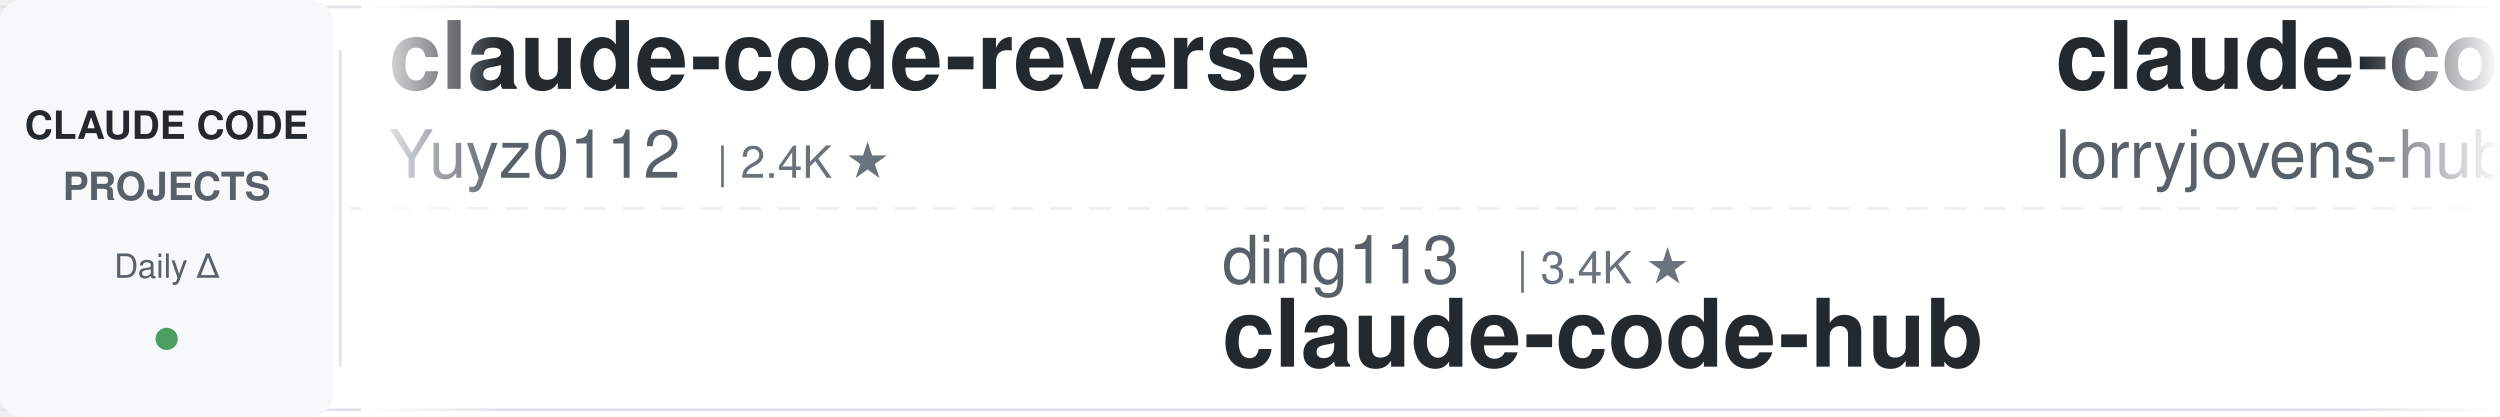
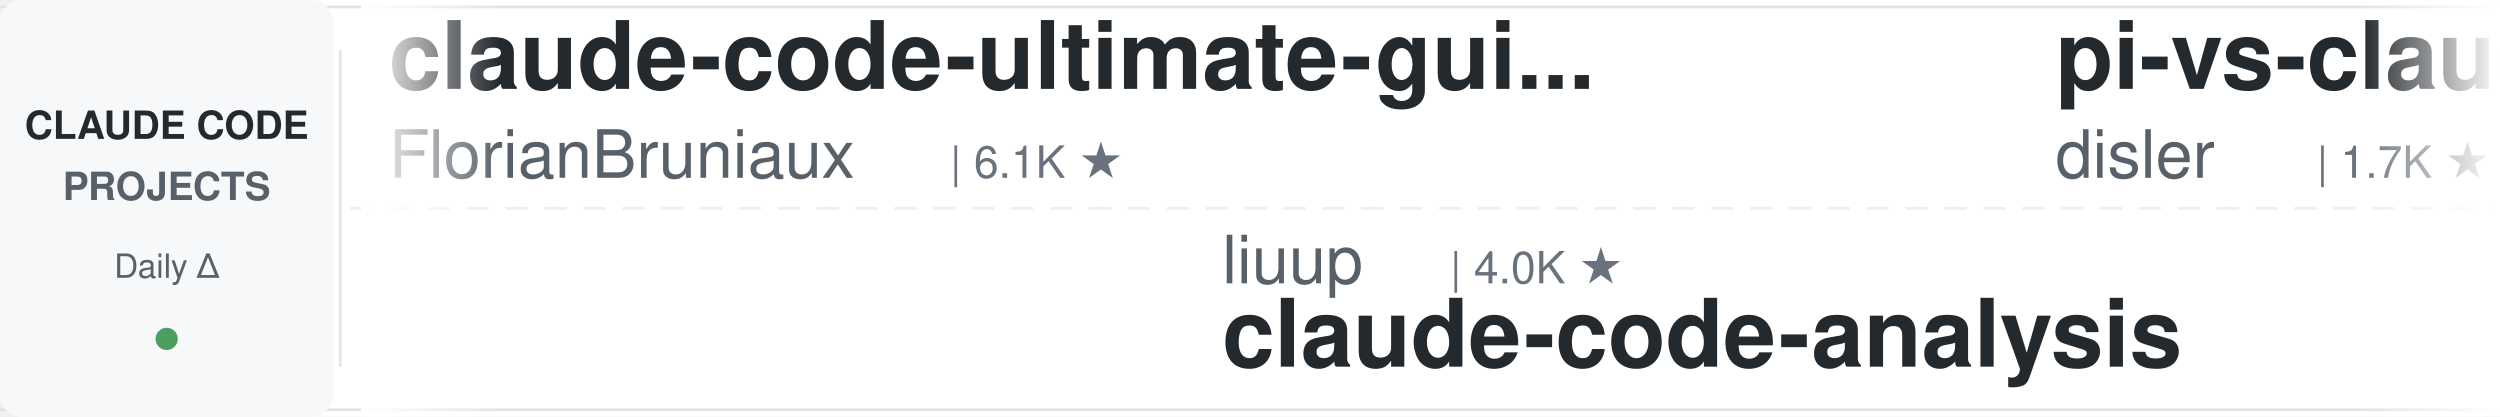
<svg xmlns="http://www.w3.org/2000/svg" width="900" height="150">
  <defs>
    <linearGradient id="leftFade" x1="0%" y1="0%" x2="100%" y2="0%">
      <stop offset="0%" style="stop-color:#ffffff;stop-opacity:1" />
      <stop offset="100%" style="stop-color:#ffffff;stop-opacity:0" />
    </linearGradient>
    <linearGradient id="rightFade" x1="0%" y1="0%" x2="100%" y2="0%">
      <stop offset="0%" style="stop-color:#ffffff;stop-opacity:0" />
      <stop offset="100%" style="stop-color:#ffffff;stop-opacity:1" />
    </linearGradient>
  </defs>
  <rect width="900" height="150" fill="#ffffff" rx="8" />
  <rect x="0" y="2" width="900" height="1" fill="#e1e4e8" />
  <rect x="0" y="147" width="900" height="1" fill="#e1e4e8" />
  <line x1="0" y1="75" x2="900" y2="75" stroke="#e1e4e8" stroke-width="1" stroke-dasharray="8 6" opacity="0.6" />
  <rect x="0" y="0" width="120" height="150" fill="#f6f8fa" rx="8" />
  <text x="60" y="50" font-family="-apple-system, BlinkMacSystemFont, 'Segoe UI', Helvetica, Arial, sans-serif" font-size="14" font-weight="600" fill="#24292e" text-anchor="middle">CLAUDE CODE</text>
  <text x="60" y="72" font-family="-apple-system, BlinkMacSystemFont, 'Segoe UI', Helvetica, Arial, sans-serif" font-size="14" font-weight="600" fill="#586069" text-anchor="middle">PROJECTS</text>
  <text x="60" y="100" font-family="-apple-system, BlinkMacSystemFont, 'Segoe UI', Helvetica, Arial, sans-serif" font-size="12" font-weight="500" fill="#586069" text-anchor="middle">Daily Δ</text>
  <circle cx="60" cy="122" r="4" fill="#22863a" opacity="0.8" />
  <rect x="122" y="18" width="1" height="114" fill="#e1e4e8" />
  <clipPath id="tickerClip">
    <rect x="130" y="0" width="770" height="150" />
  </clipPath>
  <g clip-path="url(#tickerClip)">
    <g id="tickerItems">
      <animateTransform attributeName="transform" attributeType="XML" type="translate" from="0 0" to="-3000 0" dur="54s" repeatCount="indefinite" />
      <g transform="translate(0, 0)">
-         <text x="140" y="32" font-family="-apple-system, BlinkMacSystemFont, 'Segoe UI', Helvetica, Arial, sans-serif" font-size="34" font-weight="600" fill="#24292e">claude-code-reverse</text>
-         <text x="140" y="64" font-family="-apple-system, BlinkMacSystemFont, 'Segoe UI', Helvetica, Arial, sans-serif" font-size="24" font-weight="400" fill="#586069">Yuyz0112</text>
-         <text x="258" y="64" font-family="-apple-system, BlinkMacSystemFont, 'Segoe UI', Helvetica, Arial, sans-serif" font-size="16" font-weight="500" fill="#6a737d">| 2.4K ★</text>
+         <text x="140" y="32" font-family="-apple-system, BlinkMacSystemFont, 'Segoe UI', Helvetica, Arial, sans-serif" font-size="34" font-weight="600" fill="#24292e">claude-code-ultimate-gui...</text>
+         <text x="140" y="64" font-family="-apple-system, BlinkMacSystemFont, 'Segoe UI', Helvetica, Arial, sans-serif" font-size="24" font-weight="400" fill="#586069">FlorianBruniaux</text>
+         <text x="342" y="64" font-family="-apple-system, BlinkMacSystemFont, 'Segoe UI', Helvetica, Arial, sans-serif" font-size="16" font-weight="500" fill="#6a737d">| 6.1K ★</text>
      </g>
      <g transform="translate(300, 0)">
-         <text x="140" y="102" font-family="-apple-system, BlinkMacSystemFont, 'Segoe UI', Helvetica, Arial, sans-serif" font-size="24" font-weight="400" fill="#586069">ding113</text>
-         <text x="246" y="102" font-family="-apple-system, BlinkMacSystemFont, 'Segoe UI', Helvetica, Arial, sans-serif" font-size="16" font-weight="500" fill="#6a737d">| 3.4K ★</text>
-         <text x="140" y="132" font-family="-apple-system, BlinkMacSystemFont, 'Segoe UI', Helvetica, Arial, sans-serif" font-size="34" font-weight="600" fill="#24292e">claude-code-hub</text>
+         <text x="140" y="102" font-family="-apple-system, BlinkMacSystemFont, 'Segoe UI', Helvetica, Arial, sans-serif" font-size="24" font-weight="400" fill="#586069">liuup</text>
+         <text x="222" y="102" font-family="-apple-system, BlinkMacSystemFont, 'Segoe UI', Helvetica, Arial, sans-serif" font-size="16" font-weight="500" fill="#6a737d">| 4.0K ★</text>
+         <text x="140" y="132" font-family="-apple-system, BlinkMacSystemFont, 'Segoe UI', Helvetica, Arial, sans-serif" font-size="34" font-weight="600" fill="#24292e">claude-code-analysis</text>
      </g>
      <g transform="translate(600, 0)">
-         <text x="140" y="32" font-family="-apple-system, BlinkMacSystemFont, 'Segoe UI', Helvetica, Arial, sans-serif" font-size="34" font-weight="600" fill="#24292e">claude-code-rust</text>
-         <text x="140" y="64" font-family="-apple-system, BlinkMacSystemFont, 'Segoe UI', Helvetica, Arial, sans-serif" font-size="24" font-weight="400" fill="#586069">lorryjovens-hub</text>
-         <text x="342" y="64" font-family="-apple-system, BlinkMacSystemFont, 'Segoe UI', Helvetica, Arial, sans-serif" font-size="16" font-weight="500" fill="#6a737d">| 1.7K ★</text>
+         <text x="140" y="32" font-family="-apple-system, BlinkMacSystemFont, 'Segoe UI', Helvetica, Arial, sans-serif" font-size="34" font-weight="600" fill="#24292e">pi-vs-claude-code</text>
+         <text x="140" y="64" font-family="-apple-system, BlinkMacSystemFont, 'Segoe UI', Helvetica, Arial, sans-serif" font-size="24" font-weight="400" fill="#586069">disler</text>
+         <text x="234" y="64" font-family="-apple-system, BlinkMacSystemFont, 'Segoe UI', Helvetica, Arial, sans-serif" font-size="16" font-weight="500" fill="#6a737d">| 1.7K ★</text>
      </g>
      <g transform="translate(900, 0)">
-         <text x="140" y="102" font-family="-apple-system, BlinkMacSystemFont, 'Segoe UI', Helvetica, Arial, sans-serif" font-size="24" font-weight="400" fill="#586069">repowise-dev</text>
-         <text x="306" y="102" font-family="-apple-system, BlinkMacSystemFont, 'Segoe UI', Helvetica, Arial, sans-serif" font-size="16" font-weight="500" fill="#6a737d">| 1.2K ★</text>
-         <text x="140" y="132" font-family="-apple-system, BlinkMacSystemFont, 'Segoe UI', Helvetica, Arial, sans-serif" font-size="34" font-weight="600" fill="#24292e">claude-code-prompts</text>
+         <text x="140" y="102" font-family="-apple-system, BlinkMacSystemFont, 'Segoe UI', Helvetica, Arial, sans-serif" font-size="24" font-weight="400" fill="#586069">shanraisshan</text>
+         <text x="306" y="102" font-family="-apple-system, BlinkMacSystemFont, 'Segoe UI', Helvetica, Arial, sans-serif" font-size="16" font-weight="500" fill="#6a737d">| 66.6K ★</text>
+         <text x="140" y="132" font-family="-apple-system, BlinkMacSystemFont, 'Segoe UI', Helvetica, Arial, sans-serif" font-size="34" font-weight="600" fill="#24292e">claude-code-best-practic...</text>
      </g>
      <g transform="translate(1200, 0)">
-         <text x="140" y="32" font-family="-apple-system, BlinkMacSystemFont, 'Segoe UI', Helvetica, Arial, sans-serif" font-size="34" font-weight="600" fill="#24292e">claude-code-cli</text>
-         <text x="140" y="64" font-family="-apple-system, BlinkMacSystemFont, 'Segoe UI', Helvetica, Arial, sans-serif" font-size="24" font-weight="400" fill="#586069">huangserva</text>
-         <text x="282" y="64" font-family="-apple-system, BlinkMacSystemFont, 'Segoe UI', Helvetica, Arial, sans-serif" font-size="16" font-weight="500" fill="#6a737d">| 630 ★</text>
+         <text x="140" y="32" font-family="-apple-system, BlinkMacSystemFont, 'Segoe UI', Helvetica, Arial, sans-serif" font-size="34" font-weight="600" fill="#24292e">sc-claude-code-files</text>
+         <text x="140" y="64" font-family="-apple-system, BlinkMacSystemFont, 'Segoe UI', Helvetica, Arial, sans-serif" font-size="24" font-weight="400" fill="#586069">https-deeplearning-ai</text>
+         <text x="414" y="64" font-family="-apple-system, BlinkMacSystemFont, 'Segoe UI', Helvetica, Arial, sans-serif" font-size="16" font-weight="500" fill="#6a737d">| 554 ★</text>
      </g>
      <g transform="translate(1500, 0)">
-         <text x="140" y="102" font-family="-apple-system, BlinkMacSystemFont, 'Segoe UI', Helvetica, Arial, sans-serif" font-size="24" font-weight="400" fill="#586069">xu-xiang</text>
-         <text x="258" y="102" font-family="-apple-system, BlinkMacSystemFont, 'Segoe UI', Helvetica, Arial, sans-serif" font-size="16" font-weight="500" fill="#6a737d">| 2.0K ★</text>
-         <text x="140" y="132" font-family="-apple-system, BlinkMacSystemFont, 'Segoe UI', Helvetica, Arial, sans-serif" font-size="34" font-weight="600" fill="#24292e">everything-claude-code-z...</text>
+         <text x="140" y="102" font-family="-apple-system, BlinkMacSystemFont, 'Segoe UI', Helvetica, Arial, sans-serif" font-size="24" font-weight="400" fill="#586069">affaan-m</text>
+         <text x="258" y="102" font-family="-apple-system, BlinkMacSystemFont, 'Segoe UI', Helvetica, Arial, sans-serif" font-size="16" font-weight="500" fill="#6a737d">| 269.4K ★</text>
+         <text x="140" y="132" font-family="-apple-system, BlinkMacSystemFont, 'Segoe UI', Helvetica, Arial, sans-serif" font-size="34" font-weight="600" fill="#24292e">ECC</text>
      </g>
      <g transform="translate(1800, 0)">
-         <text x="140" y="32" font-family="-apple-system, BlinkMacSystemFont, 'Segoe UI', Helvetica, Arial, sans-serif" font-size="34" font-weight="600" fill="#24292e">claude-code-spec-workflo...</text>
-         <text x="140" y="64" font-family="-apple-system, BlinkMacSystemFont, 'Segoe UI', Helvetica, Arial, sans-serif" font-size="24" font-weight="400" fill="#586069">Pimzino</text>
-         <text x="246" y="64" font-family="-apple-system, BlinkMacSystemFont, 'Segoe UI', Helvetica, Arial, sans-serif" font-size="16" font-weight="500" fill="#6a737d">| 3.9K ★</text>
+         <text x="140" y="32" font-family="-apple-system, BlinkMacSystemFont, 'Segoe UI', Helvetica, Arial, sans-serif" font-size="34" font-weight="600" fill="#24292e">ClaudeCodeAgents</text>
+         <text x="140" y="64" font-family="-apple-system, BlinkMacSystemFont, 'Segoe UI', Helvetica, Arial, sans-serif" font-size="24" font-weight="400" fill="#586069">darcyegb</text>
+         <text x="258" y="64" font-family="-apple-system, BlinkMacSystemFont, 'Segoe UI', Helvetica, Arial, sans-serif" font-size="16" font-weight="500" fill="#6a737d">| 770 ★</text>
      </g>
      <g transform="translate(2100, 0)">
-         <text x="140" y="102" font-family="-apple-system, BlinkMacSystemFont, 'Segoe UI', Helvetica, Arial, sans-serif" font-size="24" font-weight="400" fill="#586069">AprilNEA</text>
-         <text x="258" y="102" font-family="-apple-system, BlinkMacSystemFont, 'Segoe UI', Helvetica, Arial, sans-serif" font-size="16" font-weight="500" fill="#6a737d">| 392 ★</text>
-         <text x="140" y="132" font-family="-apple-system, BlinkMacSystemFont, 'Segoe UI', Helvetica, Arial, sans-serif" font-size="34" font-weight="600" fill="#24292e">claude-code-source</text>
+         <text x="140" y="102" font-family="-apple-system, BlinkMacSystemFont, 'Segoe UI', Helvetica, Arial, sans-serif" font-size="24" font-weight="400" fill="#586069">techjarves</text>
+         <text x="282" y="102" font-family="-apple-system, BlinkMacSystemFont, 'Segoe UI', Helvetica, Arial, sans-serif" font-size="16" font-weight="500" fill="#6a737d">| 1.5K ★</text>
+         <text x="140" y="132" font-family="-apple-system, BlinkMacSystemFont, 'Segoe UI', Helvetica, Arial, sans-serif" font-size="34" font-weight="600" fill="#24292e">ClaudeCode-Portable</text>
      </g>
      <g transform="translate(2400, 0)">
-         <text x="140" y="32" font-family="-apple-system, BlinkMacSystemFont, 'Segoe UI', Helvetica, Arial, sans-serif" font-size="34" font-weight="600" fill="#24292e">claude-code-source</text>
-         <text x="140" y="64" font-family="-apple-system, BlinkMacSystemFont, 'Segoe UI', Helvetica, Arial, sans-serif" font-size="24" font-weight="400" fill="#586069">JrCx7scC</text>
-         <text x="258" y="64" font-family="-apple-system, BlinkMacSystemFont, 'Segoe UI', Helvetica, Arial, sans-serif" font-size="16" font-weight="500" fill="#6a737d">| 376 ★</text>
+         <text x="140" y="32" font-family="-apple-system, BlinkMacSystemFont, 'Segoe UI', Helvetica, Arial, sans-serif" font-size="34" font-weight="600" fill="#24292e">Auto-claude-code-researc...</text>
+         <text x="140" y="64" font-family="-apple-system, BlinkMacSystemFont, 'Segoe UI', Helvetica, Arial, sans-serif" font-size="24" font-weight="400" fill="#586069">wanshuiyin</text>
+         <text x="282" y="64" font-family="-apple-system, BlinkMacSystemFont, 'Segoe UI', Helvetica, Arial, sans-serif" font-size="16" font-weight="500" fill="#6a737d">| 16.8K ★</text>
      </g>
      <g transform="translate(2700, 0)">
-         <text x="140" y="102" font-family="-apple-system, BlinkMacSystemFont, 'Segoe UI', Helvetica, Arial, sans-serif" font-size="24" font-weight="400" fill="#586069">VoltAgent</text>
-         <text x="270" y="102" font-family="-apple-system, BlinkMacSystemFont, 'Segoe UI', Helvetica, Arial, sans-serif" font-size="16" font-weight="500" fill="#6a737d">| 25.4K ★</text>
-         <text x="140" y="132" font-family="-apple-system, BlinkMacSystemFont, 'Segoe UI', Helvetica, Arial, sans-serif" font-size="34" font-weight="600" fill="#24292e">awesome-claude-code-suba...</text>
+         <text x="140" y="102" font-family="-apple-system, BlinkMacSystemFont, 'Segoe UI', Helvetica, Arial, sans-serif" font-size="24" font-weight="400" fill="#586069">Cranot</text>
+         <text x="234" y="102" font-family="-apple-system, BlinkMacSystemFont, 'Segoe UI', Helvetica, Arial, sans-serif" font-size="16" font-weight="500" fill="#6a737d">| 2.9K ★</text>
+         <text x="140" y="132" font-family="-apple-system, BlinkMacSystemFont, 'Segoe UI', Helvetica, Arial, sans-serif" font-size="34" font-weight="600" fill="#24292e">claude-code-guide</text>
      </g>
      <g transform="translate(3000, 0)">
-         <text x="140" y="32" font-family="-apple-system, BlinkMacSystemFont, 'Segoe UI', Helvetica, Arial, sans-serif" font-size="34" font-weight="600" fill="#24292e">claude-code-reverse</text>
-         <text x="140" y="64" font-family="-apple-system, BlinkMacSystemFont, 'Segoe UI', Helvetica, Arial, sans-serif" font-size="24" font-weight="400" fill="#586069">Yuyz0112</text>
-         <text x="258" y="64" font-family="-apple-system, BlinkMacSystemFont, 'Segoe UI', Helvetica, Arial, sans-serif" font-size="16" font-weight="500" fill="#6a737d">| 2.4K ★</text>
+         <text x="140" y="32" font-family="-apple-system, BlinkMacSystemFont, 'Segoe UI', Helvetica, Arial, sans-serif" font-size="34" font-weight="600" fill="#24292e">claude-code-ultimate-gui...</text>
+         <text x="140" y="64" font-family="-apple-system, BlinkMacSystemFont, 'Segoe UI', Helvetica, Arial, sans-serif" font-size="24" font-weight="400" fill="#586069">FlorianBruniaux</text>
+         <text x="342" y="64" font-family="-apple-system, BlinkMacSystemFont, 'Segoe UI', Helvetica, Arial, sans-serif" font-size="16" font-weight="500" fill="#6a737d">| 6.1K ★</text>
      </g>
      <g transform="translate(3300, 0)">
-         <text x="140" y="102" font-family="-apple-system, BlinkMacSystemFont, 'Segoe UI', Helvetica, Arial, sans-serif" font-size="24" font-weight="400" fill="#586069">ding113</text>
-         <text x="246" y="102" font-family="-apple-system, BlinkMacSystemFont, 'Segoe UI', Helvetica, Arial, sans-serif" font-size="16" font-weight="500" fill="#6a737d">| 3.4K ★</text>
-         <text x="140" y="132" font-family="-apple-system, BlinkMacSystemFont, 'Segoe UI', Helvetica, Arial, sans-serif" font-size="34" font-weight="600" fill="#24292e">claude-code-hub</text>
+         <text x="140" y="102" font-family="-apple-system, BlinkMacSystemFont, 'Segoe UI', Helvetica, Arial, sans-serif" font-size="24" font-weight="400" fill="#586069">liuup</text>
+         <text x="222" y="102" font-family="-apple-system, BlinkMacSystemFont, 'Segoe UI', Helvetica, Arial, sans-serif" font-size="16" font-weight="500" fill="#6a737d">| 4.0K ★</text>
+         <text x="140" y="132" font-family="-apple-system, BlinkMacSystemFont, 'Segoe UI', Helvetica, Arial, sans-serif" font-size="34" font-weight="600" fill="#24292e">claude-code-analysis</text>
      </g>
      <g transform="translate(3600, 0)">
-         <text x="140" y="32" font-family="-apple-system, BlinkMacSystemFont, 'Segoe UI', Helvetica, Arial, sans-serif" font-size="34" font-weight="600" fill="#24292e">claude-code-rust</text>
-         <text x="140" y="64" font-family="-apple-system, BlinkMacSystemFont, 'Segoe UI', Helvetica, Arial, sans-serif" font-size="24" font-weight="400" fill="#586069">lorryjovens-hub</text>
-         <text x="342" y="64" font-family="-apple-system, BlinkMacSystemFont, 'Segoe UI', Helvetica, Arial, sans-serif" font-size="16" font-weight="500" fill="#6a737d">| 1.7K ★</text>
+         <text x="140" y="32" font-family="-apple-system, BlinkMacSystemFont, 'Segoe UI', Helvetica, Arial, sans-serif" font-size="34" font-weight="600" fill="#24292e">pi-vs-claude-code</text>
+         <text x="140" y="64" font-family="-apple-system, BlinkMacSystemFont, 'Segoe UI', Helvetica, Arial, sans-serif" font-size="24" font-weight="400" fill="#586069">disler</text>
+         <text x="234" y="64" font-family="-apple-system, BlinkMacSystemFont, 'Segoe UI', Helvetica, Arial, sans-serif" font-size="16" font-weight="500" fill="#6a737d">| 1.7K ★</text>
      </g>
      <g transform="translate(3900, 0)">
-         <text x="140" y="102" font-family="-apple-system, BlinkMacSystemFont, 'Segoe UI', Helvetica, Arial, sans-serif" font-size="24" font-weight="400" fill="#586069">repowise-dev</text>
-         <text x="306" y="102" font-family="-apple-system, BlinkMacSystemFont, 'Segoe UI', Helvetica, Arial, sans-serif" font-size="16" font-weight="500" fill="#6a737d">| 1.2K ★</text>
-         <text x="140" y="132" font-family="-apple-system, BlinkMacSystemFont, 'Segoe UI', Helvetica, Arial, sans-serif" font-size="34" font-weight="600" fill="#24292e">claude-code-prompts</text>
+         <text x="140" y="102" font-family="-apple-system, BlinkMacSystemFont, 'Segoe UI', Helvetica, Arial, sans-serif" font-size="24" font-weight="400" fill="#586069">shanraisshan</text>
+         <text x="306" y="102" font-family="-apple-system, BlinkMacSystemFont, 'Segoe UI', Helvetica, Arial, sans-serif" font-size="16" font-weight="500" fill="#6a737d">| 66.6K ★</text>
+         <text x="140" y="132" font-family="-apple-system, BlinkMacSystemFont, 'Segoe UI', Helvetica, Arial, sans-serif" font-size="34" font-weight="600" fill="#24292e">claude-code-best-practic...</text>
      </g>
    </g>
  </g>
  <rect x="130" y="0" width="50" height="150" fill="url(#leftFade)" />
  <rect x="850" y="0" width="50" height="150" fill="url(#rightFade)" />
</svg>
